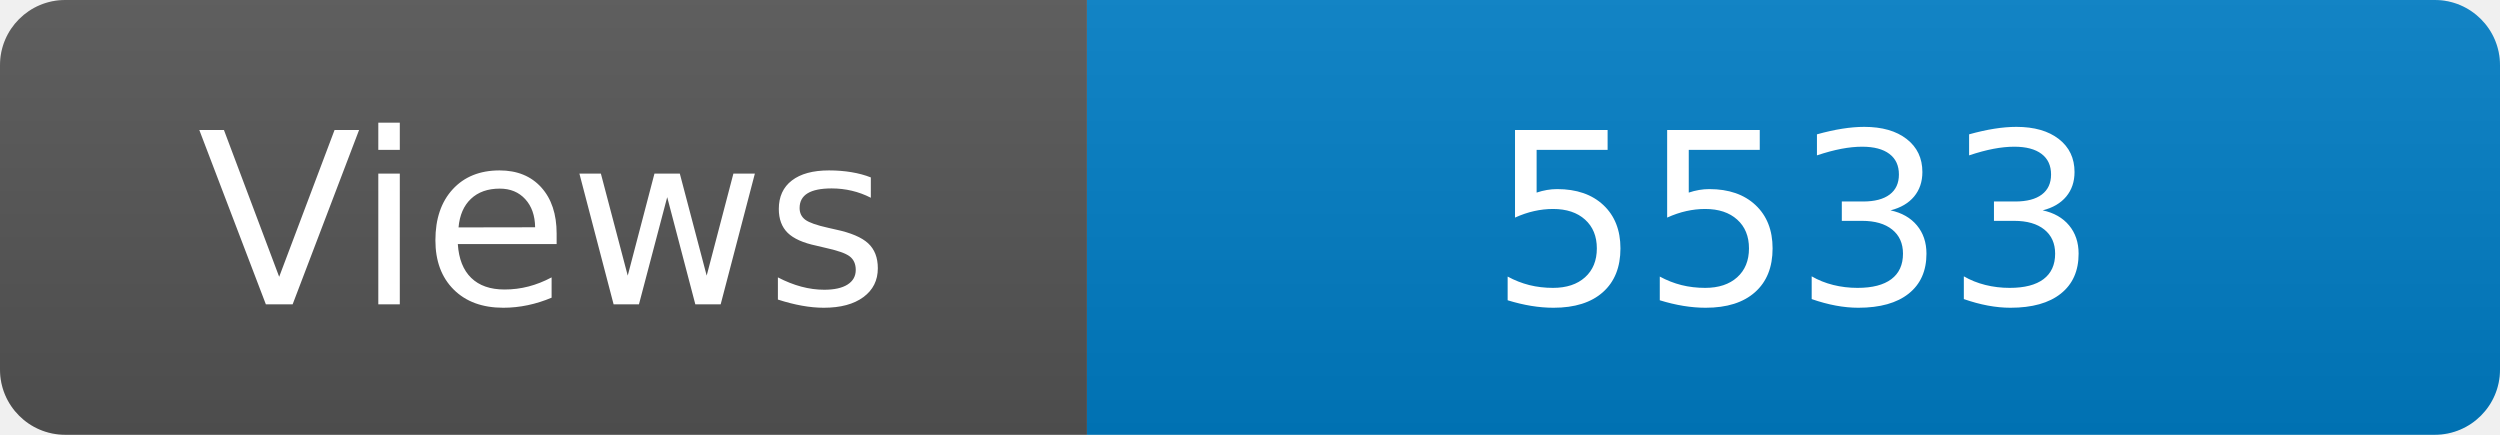
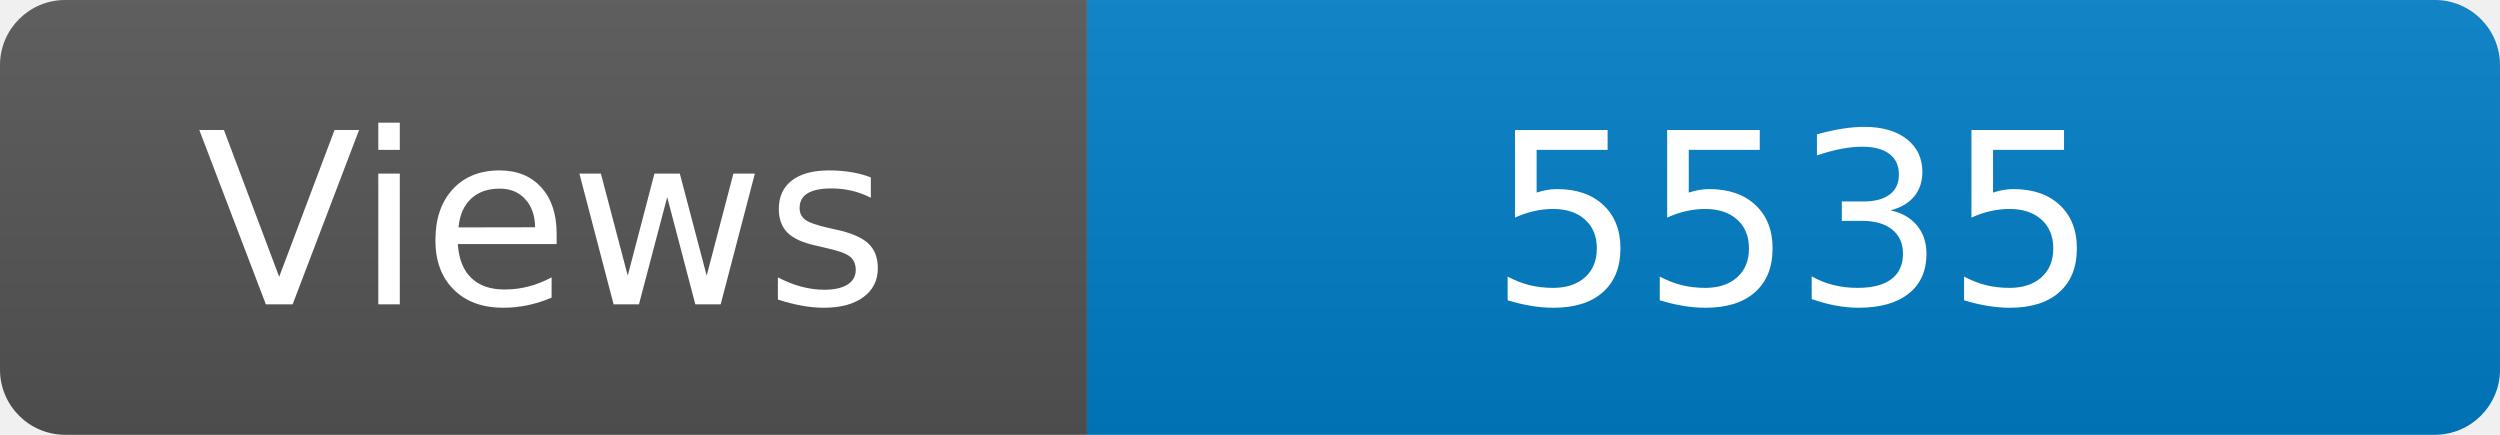
<svg xmlns="http://www.w3.org/2000/svg" width="115" height="20" role="img" aria-label="Maintained?: yes">
  <linearGradient id="s" x2="0" y2="100%">
    <stop offset="0" stop-color="#bbb" stop-opacity=".1" />
    <stop offset="1" stop-opacity=".1" />
  </linearGradient>
  <clipPath id="r">
    <rect width="115" height="20" rx="3" fill="#fff" />
  </clipPath>
  <g clip-path="url(#r)">
    <rect width="50" height="20" fill="#555" />
    <rect x="50" width="160" height="20" fill="#007ec6" />
    <rect width="115" height="20" fill="url(#s)" />
  </g>
  <g fill="#fff" text-anchor="middle" font-family="Verdana,Geneva,DejaVu Sans,sans-serif" font-size="110">
    <text x="250" y="140" transform="scale(.1)" fill="#fff">Views</text>
-     <text x="825" y="140" transform="scale(.1)" fill="#fff">5533</text>
+     <text x="825" y="140" transform="scale(.1)" fill="#fff">5535</text>
  </g>
</svg>
